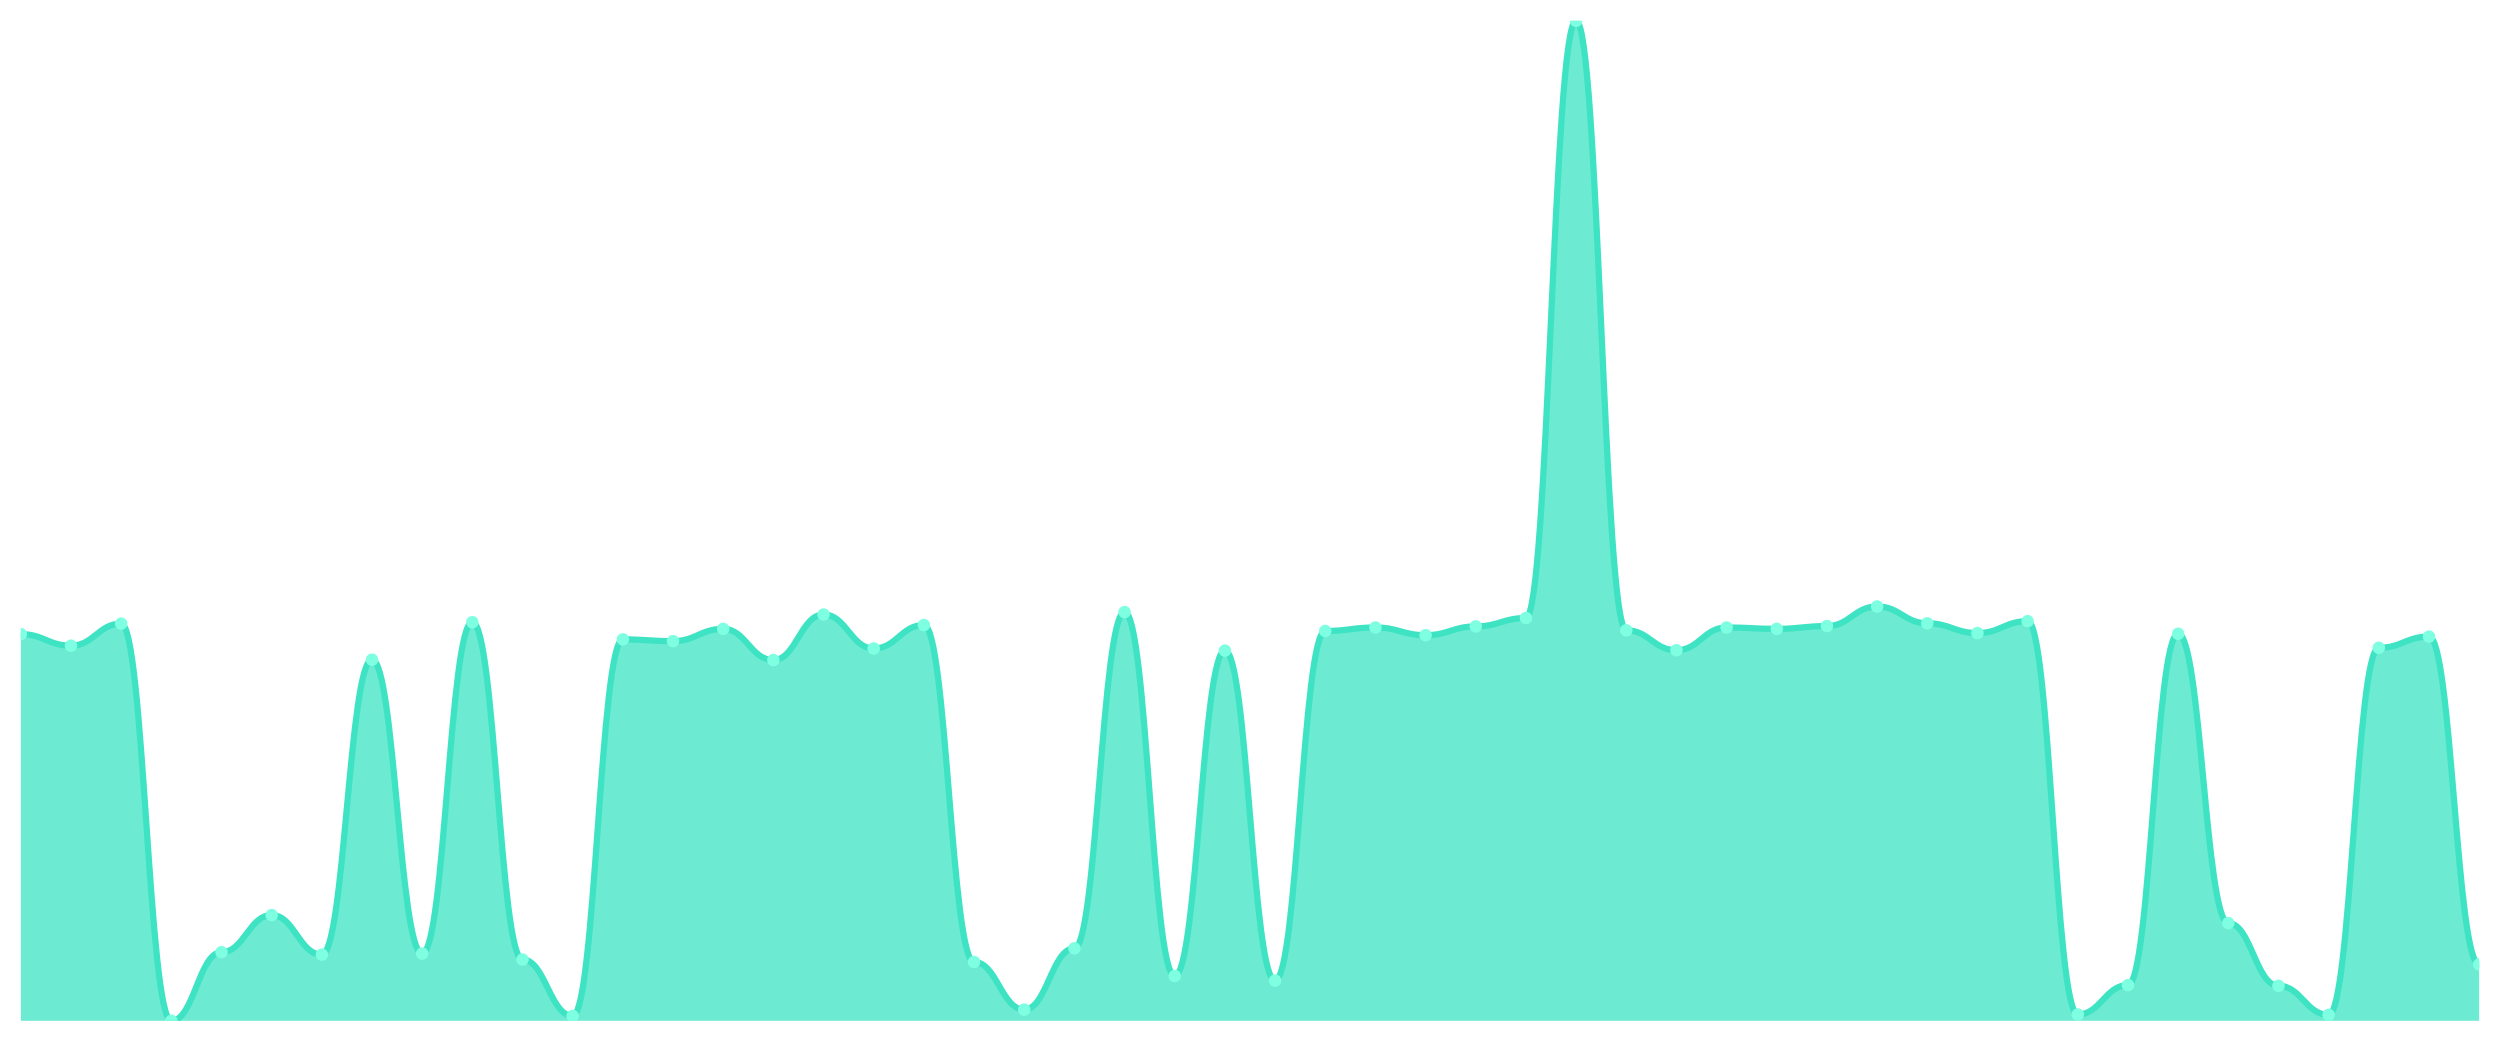
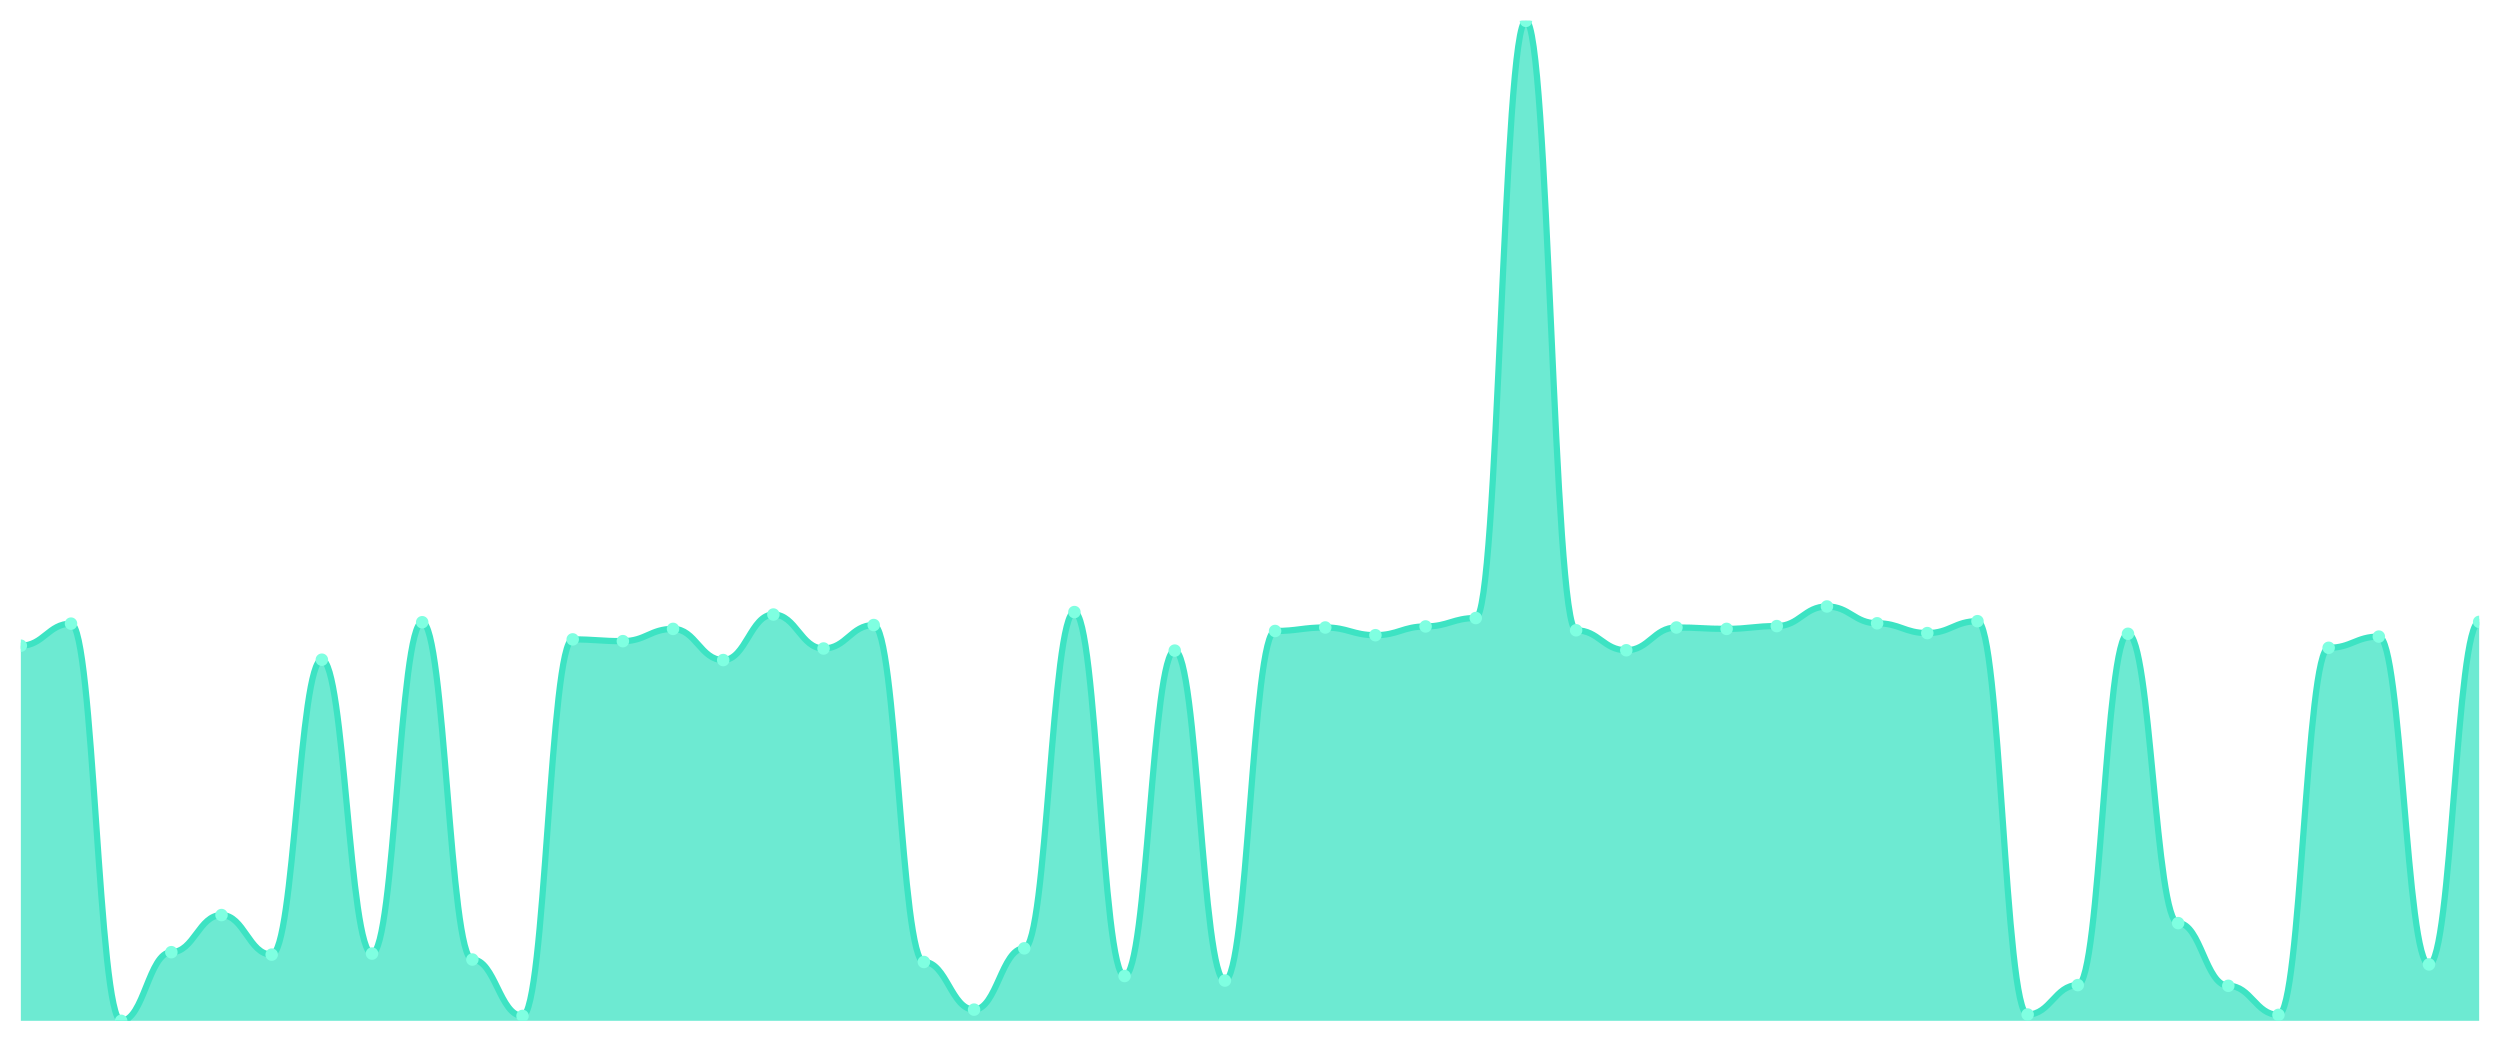
<svg xmlns="http://www.w3.org/2000/svg" viewBox="0 0 1200 500" width="1200" height="500">
  <defs>
    <clipPath id="c">
      <rect x="10" y="10" width="1180" height="480" />
    </clipPath>
  </defs>
  <rect width="1200" height="500" fill="none" />
  <g clip-path="url(#c)">
-     <path d="M 10,490 L 10,304.389 C 20.837,304.389 23.245,309.937 34.082,309.937 C 44.918,309.937 47.327,299.345 58.163,299.345 C 69,299.345 71.408,490 82.245,490 C 93.082,490 95.49,457.047 106.327,457.047 C 117.163,457.047 119.571,439.226 130.408,439.226 C 141.245,439.226 143.653,458.224 154.49,458.224 C 165.327,458.224 167.735,316.662 178.571,316.662 C 189.408,316.662 191.816,457.72 202.653,457.72 C 213.49,457.72 215.898,298.673 226.735,298.673 C 237.571,298.673 239.98,460.578 250.816,460.578 C 261.653,460.578 264.061,487.646 274.898,487.646 C 285.735,487.646 288.143,306.911 298.98,306.911 C 309.816,306.911 312.224,307.751 323.061,307.751 C 333.898,307.751 336.306,301.867 347.143,301.867 C 357.98,301.867 360.388,316.83 371.224,316.83 C 382.061,316.83 384.469,294.974 395.306,294.974 C 406.143,294.974 408.551,311.282 419.388,311.282 C 430.224,311.282 432.633,300.018 443.469,300.018 C 454.306,300.018 456.714,461.755 467.551,461.755 C 478.388,461.755 480.796,484.62 491.633,484.62 C 502.469,484.62 504.878,455.198 515.714,455.198 C 526.551,455.198 528.959,293.797 539.796,293.797 C 550.633,293.797 553.041,468.48 563.878,468.48 C 574.714,468.48 577.122,312.291 587.959,312.291 C 598.796,312.291 601.204,470.665 612.041,470.665 C 622.878,470.665 625.286,302.876 636.122,302.876 C 646.959,302.876 649.367,301.194 660.204,301.194 C 671.041,301.194 673.449,304.893 684.286,304.893 C 695.122,304.893 697.531,300.69 708.367,300.69 C 719.204,300.69 721.612,296.655 732.449,296.655 C 743.286,296.655 745.694,10 756.531,10 C 767.367,10 769.776,302.539 780.612,302.539 C 791.449,302.539 793.857,312.123 804.694,312.123 C 815.531,312.123 817.939,301.194 828.776,301.194 C 839.612,301.194 842.02,301.867 852.857,301.867 C 863.694,301.867 866.102,300.522 876.939,300.522 C 887.776,300.522 890.184,291.107 901.02,291.107 C 911.857,291.107 914.265,299.177 925.102,299.177 C 935.939,299.177 938.347,303.884 949.184,303.884 C 960.02,303.884 962.429,298.168 973.265,298.168 C 984.102,298.168 986.51,486.974 997.347,486.974 C 1008.184,486.974 1010.592,472.851 1021.429,472.851 C 1032.265,472.851 1034.673,304.221 1045.51,304.221 C 1056.347,304.221 1058.755,443.093 1069.592,443.093 C 1080.429,443.093 1082.837,473.187 1093.673,473.187 C 1104.51,473.187 1106.918,487.142 1117.755,487.142 C 1128.592,487.142 1131,310.946 1141.837,310.946 C 1152.673,310.946 1155.082,305.566 1165.918,305.566 C 1176.755,305.566 1179.163,462.932 1190,462.932 L 1190,490 Z" fill="rgba(61,227,195,0.75)" />
-     <path d="M 10,304.389 C 20.837,304.389 23.245,309.937 34.082,309.937 C 44.918,309.937 47.327,299.345 58.163,299.345 C 69,299.345 71.408,490 82.245,490 C 93.082,490 95.49,457.047 106.327,457.047 C 117.163,457.047 119.571,439.226 130.408,439.226 C 141.245,439.226 143.653,458.224 154.49,458.224 C 165.327,458.224 167.735,316.662 178.571,316.662 C 189.408,316.662 191.816,457.72 202.653,457.72 C 213.49,457.72 215.898,298.673 226.735,298.673 C 237.571,298.673 239.98,460.578 250.816,460.578 C 261.653,460.578 264.061,487.646 274.898,487.646 C 285.735,487.646 288.143,306.911 298.98,306.911 C 309.816,306.911 312.224,307.751 323.061,307.751 C 333.898,307.751 336.306,301.867 347.143,301.867 C 357.98,301.867 360.388,316.83 371.224,316.83 C 382.061,316.83 384.469,294.974 395.306,294.974 C 406.143,294.974 408.551,311.282 419.388,311.282 C 430.224,311.282 432.633,300.018 443.469,300.018 C 454.306,300.018 456.714,461.755 467.551,461.755 C 478.388,461.755 480.796,484.62 491.633,484.62 C 502.469,484.62 504.878,455.198 515.714,455.198 C 526.551,455.198 528.959,293.797 539.796,293.797 C 550.633,293.797 553.041,468.48 563.878,468.48 C 574.714,468.48 577.122,312.291 587.959,312.291 C 598.796,312.291 601.204,470.665 612.041,470.665 C 622.878,470.665 625.286,302.876 636.122,302.876 C 646.959,302.876 649.367,301.194 660.204,301.194 C 671.041,301.194 673.449,304.893 684.286,304.893 C 695.122,304.893 697.531,300.69 708.367,300.69 C 719.204,300.69 721.612,296.655 732.449,296.655 C 743.286,296.655 745.694,10 756.531,10 C 767.367,10 769.776,302.539 780.612,302.539 C 791.449,302.539 793.857,312.123 804.694,312.123 C 815.531,312.123 817.939,301.194 828.776,301.194 C 839.612,301.194 842.02,301.867 852.857,301.867 C 863.694,301.867 866.102,300.522 876.939,300.522 C 887.776,300.522 890.184,291.107 901.02,291.107 C 911.857,291.107 914.265,299.177 925.102,299.177 C 935.939,299.177 938.347,303.884 949.184,303.884 C 960.02,303.884 962.429,298.168 973.265,298.168 C 984.102,298.168 986.51,486.974 997.347,486.974 C 1008.184,486.974 1010.592,472.851 1021.429,472.851 C 1032.265,472.851 1034.673,304.221 1045.51,304.221 C 1056.347,304.221 1058.755,443.093 1069.592,443.093 C 1080.429,443.093 1082.837,473.187 1093.673,473.187 C 1104.51,473.187 1106.918,487.142 1117.755,487.142 C 1128.592,487.142 1131,310.946 1141.837,310.946 C 1152.673,310.946 1155.082,305.566 1165.918,305.566 C 1176.755,305.566 1179.163,462.932 1190,462.932" fill="none" stroke="#3de3c3" stroke-width="3" stroke-linecap="round" stroke-linejoin="round" />
-     <circle cx="10" cy="304.389" r="3" fill="#7fffe1" />
-     <circle cx="34.082" cy="309.937" r="3" fill="#7fffe1" />
-     <circle cx="58.163" cy="299.345" r="3" fill="#7fffe1" />
-     <circle cx="82.245" cy="490" r="3" fill="#7fffe1" />
-     <circle cx="106.327" cy="457.047" r="3" fill="#7fffe1" />
-     <circle cx="130.408" cy="439.226" r="3" fill="#7fffe1" />
-     <circle cx="154.49" cy="458.224" r="3" fill="#7fffe1" />
-     <circle cx="178.571" cy="316.662" r="3" fill="#7fffe1" />
-     <circle cx="202.653" cy="457.72" r="3" fill="#7fffe1" />
-     <circle cx="226.735" cy="298.673" r="3" fill="#7fffe1" />
-     <circle cx="250.816" cy="460.578" r="3" fill="#7fffe1" />
-     <circle cx="274.898" cy="487.646" r="3" fill="#7fffe1" />
-     <circle cx="298.98" cy="306.911" r="3" fill="#7fffe1" />
-     <circle cx="323.061" cy="307.751" r="3" fill="#7fffe1" />
-     <circle cx="347.143" cy="301.867" r="3" fill="#7fffe1" />
-     <circle cx="371.224" cy="316.83" r="3" fill="#7fffe1" />
-     <circle cx="395.306" cy="294.974" r="3" fill="#7fffe1" />
-     <circle cx="419.388" cy="311.282" r="3" fill="#7fffe1" />
-     <circle cx="443.469" cy="300.018" r="3" fill="#7fffe1" />
-     <circle cx="467.551" cy="461.755" r="3" fill="#7fffe1" />
-     <circle cx="491.633" cy="484.62" r="3" fill="#7fffe1" />
-     <circle cx="515.714" cy="455.198" r="3" fill="#7fffe1" />
-     <circle cx="539.796" cy="293.797" r="3" fill="#7fffe1" />
-     <circle cx="563.878" cy="468.48" r="3" fill="#7fffe1" />
-     <circle cx="587.959" cy="312.291" r="3" fill="#7fffe1" />
-     <circle cx="612.041" cy="470.665" r="3" fill="#7fffe1" />
-     <circle cx="636.122" cy="302.876" r="3" fill="#7fffe1" />
-     <circle cx="660.204" cy="301.194" r="3" fill="#7fffe1" />
-     <circle cx="684.286" cy="304.893" r="3" fill="#7fffe1" />
-     <circle cx="708.367" cy="300.69" r="3" fill="#7fffe1" />
-     <circle cx="732.449" cy="296.655" r="3" fill="#7fffe1" />
-     <circle cx="756.531" cy="10" r="3" fill="#7fffe1" />
-     <circle cx="780.612" cy="302.539" r="3" fill="#7fffe1" />
-     <circle cx="804.694" cy="312.123" r="3" fill="#7fffe1" />
-     <circle cx="828.776" cy="301.194" r="3" fill="#7fffe1" />
-     <circle cx="852.857" cy="301.867" r="3" fill="#7fffe1" />
-     <circle cx="876.939" cy="300.522" r="3" fill="#7fffe1" />
-     <circle cx="901.02" cy="291.107" r="3" fill="#7fffe1" />
-     <circle cx="925.102" cy="299.177" r="3" fill="#7fffe1" />
-     <circle cx="949.184" cy="303.884" r="3" fill="#7fffe1" />
-     <circle cx="973.265" cy="298.168" r="3" fill="#7fffe1" />
-     <circle cx="997.347" cy="486.974" r="3" fill="#7fffe1" />
-     <circle cx="1021.429" cy="472.851" r="3" fill="#7fffe1" />
-     <circle cx="1045.51" cy="304.221" r="3" fill="#7fffe1" />
-     <circle cx="1069.592" cy="443.093" r="3" fill="#7fffe1" />
-     <circle cx="1093.673" cy="473.187" r="3" fill="#7fffe1" />
-     <circle cx="1117.755" cy="487.142" r="3" fill="#7fffe1" />
-     <circle cx="1141.837" cy="310.946" r="3" fill="#7fffe1" />
-     <circle cx="1165.918" cy="305.566" r="3" fill="#7fffe1" />
-     <circle cx="1190" cy="462.932" r="3" fill="#7fffe1" />
+     <path d="M 10,490 L 10,309.937 C 20.837,309.937 23.245,299.345 34.082,299.345 C 44.918,299.345 47.327,490 58.163,490 C 69,490 71.408,457.047 82.245,457.047 C 93.082,457.047 95.49,439.226 106.327,439.226 C 117.163,439.226 119.571,458.224 130.408,458.224 C 141.245,458.224 143.653,316.662 154.49,316.662 C 165.327,316.662 167.735,457.72 178.571,457.72 C 189.408,457.72 191.816,298.673 202.653,298.673 C 213.49,298.673 215.898,460.578 226.735,460.578 C 237.571,460.578 239.98,487.646 250.816,487.646 C 261.653,487.646 264.061,306.911 274.898,306.911 C 285.735,306.911 288.143,307.751 298.98,307.751 C 309.816,307.751 312.224,301.867 323.061,301.867 C 333.898,301.867 336.306,316.83 347.143,316.83 C 357.98,316.83 360.388,294.974 371.224,294.974 C 382.061,294.974 384.469,311.282 395.306,311.282 C 406.143,311.282 408.551,300.018 419.388,300.018 C 430.224,300.018 432.633,461.755 443.469,461.755 C 454.306,461.755 456.714,484.62 467.551,484.62 C 478.388,484.62 480.796,455.198 491.633,455.198 C 502.469,455.198 504.878,293.797 515.714,293.797 C 526.551,293.797 528.959,468.48 539.796,468.48 C 550.633,468.48 553.041,312.291 563.878,312.291 C 574.714,312.291 577.122,470.665 587.959,470.665 C 598.796,470.665 601.204,302.876 612.041,302.876 C 622.878,302.876 625.286,301.194 636.122,301.194 C 646.959,301.194 649.367,304.893 660.204,304.893 C 671.041,304.893 673.449,300.69 684.286,300.69 C 695.122,300.69 697.531,296.655 708.367,296.655 C 719.204,296.655 721.612,10 732.449,10 C 743.286,10 745.694,302.539 756.531,302.539 C 767.367,302.539 769.776,312.123 780.612,312.123 C 791.449,312.123 793.857,301.194 804.694,301.194 C 815.531,301.194 817.939,301.867 828.776,301.867 C 839.612,301.867 842.02,300.522 852.857,300.522 C 863.694,300.522 866.102,291.107 876.939,291.107 C 887.776,291.107 890.184,299.177 901.02,299.177 C 911.857,299.177 914.265,303.884 925.102,303.884 C 935.939,303.884 938.347,298.168 949.184,298.168 C 960.02,298.168 962.429,486.974 973.265,486.974 C 984.102,486.974 986.51,472.851 997.347,472.851 C 1008.184,472.851 1010.592,304.221 1021.429,304.221 C 1032.265,304.221 1034.673,443.093 1045.51,443.093 C 1056.347,443.093 1058.755,473.187 1069.592,473.187 C 1080.429,473.187 1082.837,487.142 1093.673,487.142 C 1104.51,487.142 1106.918,310.946 1117.755,310.946 C 1128.592,310.946 1131,305.566 1141.837,305.566 C 1152.673,305.566 1155.082,462.932 1165.918,462.932 C 1176.755,462.932 1179.163,298.504 1190,298.504 L 1190,490 Z" fill="rgba(61,227,195,0.75)" />
+     <path d="M 10,309.937 C 20.837,309.937 23.245,299.345 34.082,299.345 C 44.918,299.345 47.327,490 58.163,490 C 69,490 71.408,457.047 82.245,457.047 C 93.082,457.047 95.49,439.226 106.327,439.226 C 117.163,439.226 119.571,458.224 130.408,458.224 C 141.245,458.224 143.653,316.662 154.49,316.662 C 165.327,316.662 167.735,457.72 178.571,457.72 C 189.408,457.72 191.816,298.673 202.653,298.673 C 213.49,298.673 215.898,460.578 226.735,460.578 C 237.571,460.578 239.98,487.646 250.816,487.646 C 261.653,487.646 264.061,306.911 274.898,306.911 C 285.735,306.911 288.143,307.751 298.98,307.751 C 309.816,307.751 312.224,301.867 323.061,301.867 C 333.898,301.867 336.306,316.83 347.143,316.83 C 357.98,316.83 360.388,294.974 371.224,294.974 C 382.061,294.974 384.469,311.282 395.306,311.282 C 406.143,311.282 408.551,300.018 419.388,300.018 C 430.224,300.018 432.633,461.755 443.469,461.755 C 454.306,461.755 456.714,484.62 467.551,484.62 C 478.388,484.62 480.796,455.198 491.633,455.198 C 502.469,455.198 504.878,293.797 515.714,293.797 C 526.551,293.797 528.959,468.48 539.796,468.48 C 550.633,468.48 553.041,312.291 563.878,312.291 C 574.714,312.291 577.122,470.665 587.959,470.665 C 598.796,470.665 601.204,302.876 612.041,302.876 C 622.878,302.876 625.286,301.194 636.122,301.194 C 646.959,301.194 649.367,304.893 660.204,304.893 C 671.041,304.893 673.449,300.69 684.286,300.69 C 695.122,300.69 697.531,296.655 708.367,296.655 C 719.204,296.655 721.612,10 732.449,10 C 743.286,10 745.694,302.539 756.531,302.539 C 767.367,302.539 769.776,312.123 780.612,312.123 C 791.449,312.123 793.857,301.194 804.694,301.194 C 815.531,301.194 817.939,301.867 828.776,301.867 C 839.612,301.867 842.02,300.522 852.857,300.522 C 863.694,300.522 866.102,291.107 876.939,291.107 C 887.776,291.107 890.184,299.177 901.02,299.177 C 911.857,299.177 914.265,303.884 925.102,303.884 C 935.939,303.884 938.347,298.168 949.184,298.168 C 960.02,298.168 962.429,486.974 973.265,486.974 C 984.102,486.974 986.51,472.851 997.347,472.851 C 1008.184,472.851 1010.592,304.221 1021.429,304.221 C 1032.265,304.221 1034.673,443.093 1045.51,443.093 C 1056.347,443.093 1058.755,473.187 1069.592,473.187 C 1080.429,473.187 1082.837,487.142 1093.673,487.142 C 1104.51,487.142 1106.918,310.946 1117.755,310.946 C 1128.592,310.946 1131,305.566 1141.837,305.566 C 1152.673,305.566 1155.082,462.932 1165.918,462.932 C 1176.755,462.932 1179.163,298.504 1190,298.504" fill="none" stroke="#3de3c3" stroke-width="3" stroke-linecap="round" stroke-linejoin="round" />
+     <circle cx="10" cy="309.937" r="3" fill="#7fffe1" />
+     <circle cx="34.082" cy="299.345" r="3" fill="#7fffe1" />
+     <circle cx="58.163" cy="490" r="3" fill="#7fffe1" />
+     <circle cx="82.245" cy="457.047" r="3" fill="#7fffe1" />
+     <circle cx="106.327" cy="439.226" r="3" fill="#7fffe1" />
+     <circle cx="130.408" cy="458.224" r="3" fill="#7fffe1" />
+     <circle cx="154.49" cy="316.662" r="3" fill="#7fffe1" />
+     <circle cx="178.571" cy="457.72" r="3" fill="#7fffe1" />
+     <circle cx="202.653" cy="298.673" r="3" fill="#7fffe1" />
+     <circle cx="226.735" cy="460.578" r="3" fill="#7fffe1" />
+     <circle cx="250.816" cy="487.646" r="3" fill="#7fffe1" />
+     <circle cx="274.898" cy="306.911" r="3" fill="#7fffe1" />
+     <circle cx="298.98" cy="307.751" r="3" fill="#7fffe1" />
+     <circle cx="323.061" cy="301.867" r="3" fill="#7fffe1" />
+     <circle cx="347.143" cy="316.83" r="3" fill="#7fffe1" />
+     <circle cx="371.224" cy="294.974" r="3" fill="#7fffe1" />
+     <circle cx="395.306" cy="311.282" r="3" fill="#7fffe1" />
+     <circle cx="419.388" cy="300.018" r="3" fill="#7fffe1" />
+     <circle cx="443.469" cy="461.755" r="3" fill="#7fffe1" />
+     <circle cx="467.551" cy="484.62" r="3" fill="#7fffe1" />
+     <circle cx="491.633" cy="455.198" r="3" fill="#7fffe1" />
+     <circle cx="515.714" cy="293.797" r="3" fill="#7fffe1" />
+     <circle cx="539.796" cy="468.48" r="3" fill="#7fffe1" />
+     <circle cx="563.878" cy="312.291" r="3" fill="#7fffe1" />
+     <circle cx="587.959" cy="470.665" r="3" fill="#7fffe1" />
+     <circle cx="612.041" cy="302.876" r="3" fill="#7fffe1" />
+     <circle cx="636.122" cy="301.194" r="3" fill="#7fffe1" />
+     <circle cx="660.204" cy="304.893" r="3" fill="#7fffe1" />
+     <circle cx="684.286" cy="300.69" r="3" fill="#7fffe1" />
+     <circle cx="708.367" cy="296.655" r="3" fill="#7fffe1" />
+     <circle cx="732.449" cy="10" r="3" fill="#7fffe1" />
+     <circle cx="756.531" cy="302.539" r="3" fill="#7fffe1" />
+     <circle cx="780.612" cy="312.123" r="3" fill="#7fffe1" />
+     <circle cx="804.694" cy="301.194" r="3" fill="#7fffe1" />
+     <circle cx="828.776" cy="301.867" r="3" fill="#7fffe1" />
+     <circle cx="852.857" cy="300.522" r="3" fill="#7fffe1" />
+     <circle cx="876.939" cy="291.107" r="3" fill="#7fffe1" />
+     <circle cx="901.02" cy="299.177" r="3" fill="#7fffe1" />
+     <circle cx="925.102" cy="303.884" r="3" fill="#7fffe1" />
+     <circle cx="949.184" cy="298.168" r="3" fill="#7fffe1" />
+     <circle cx="973.265" cy="486.974" r="3" fill="#7fffe1" />
+     <circle cx="997.347" cy="472.851" r="3" fill="#7fffe1" />
+     <circle cx="1021.429" cy="304.221" r="3" fill="#7fffe1" />
+     <circle cx="1045.51" cy="443.093" r="3" fill="#7fffe1" />
+     <circle cx="1069.592" cy="473.187" r="3" fill="#7fffe1" />
+     <circle cx="1093.673" cy="487.142" r="3" fill="#7fffe1" />
+     <circle cx="1117.755" cy="310.946" r="3" fill="#7fffe1" />
+     <circle cx="1141.837" cy="305.566" r="3" fill="#7fffe1" />
+     <circle cx="1165.918" cy="462.932" r="3" fill="#7fffe1" />
+     <circle cx="1190" cy="298.504" r="3" fill="#7fffe1" />
  </g>
</svg>
